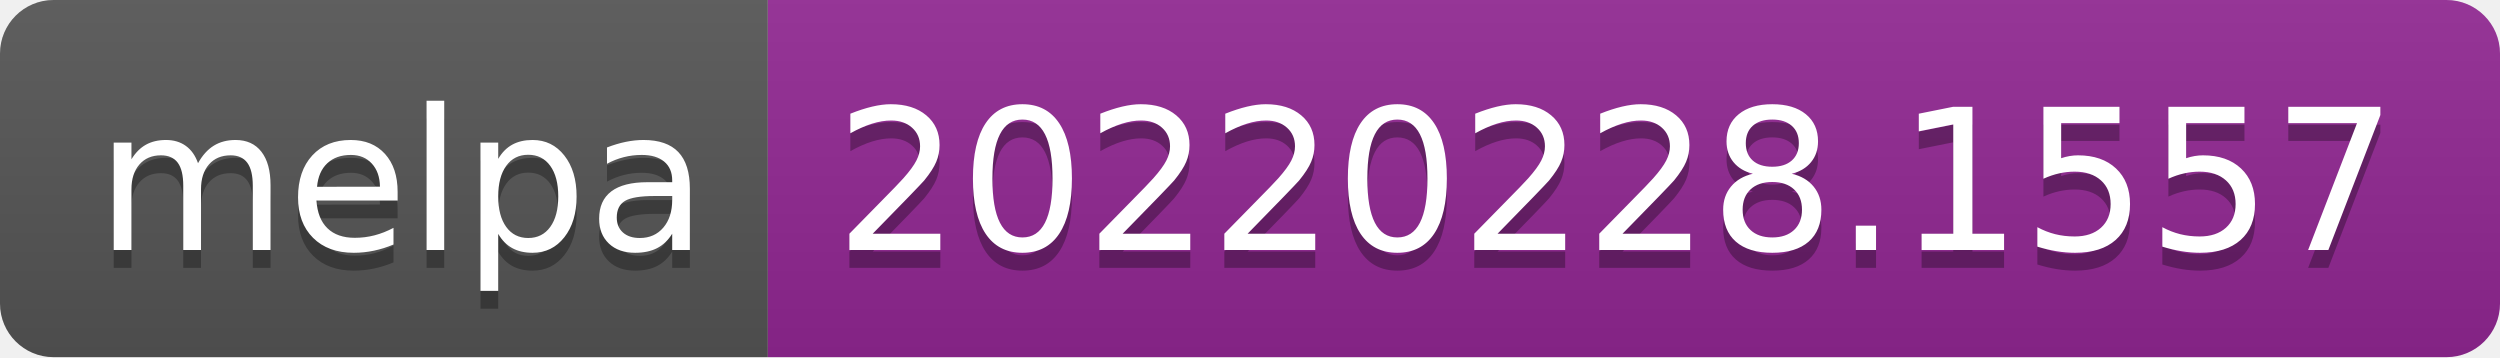
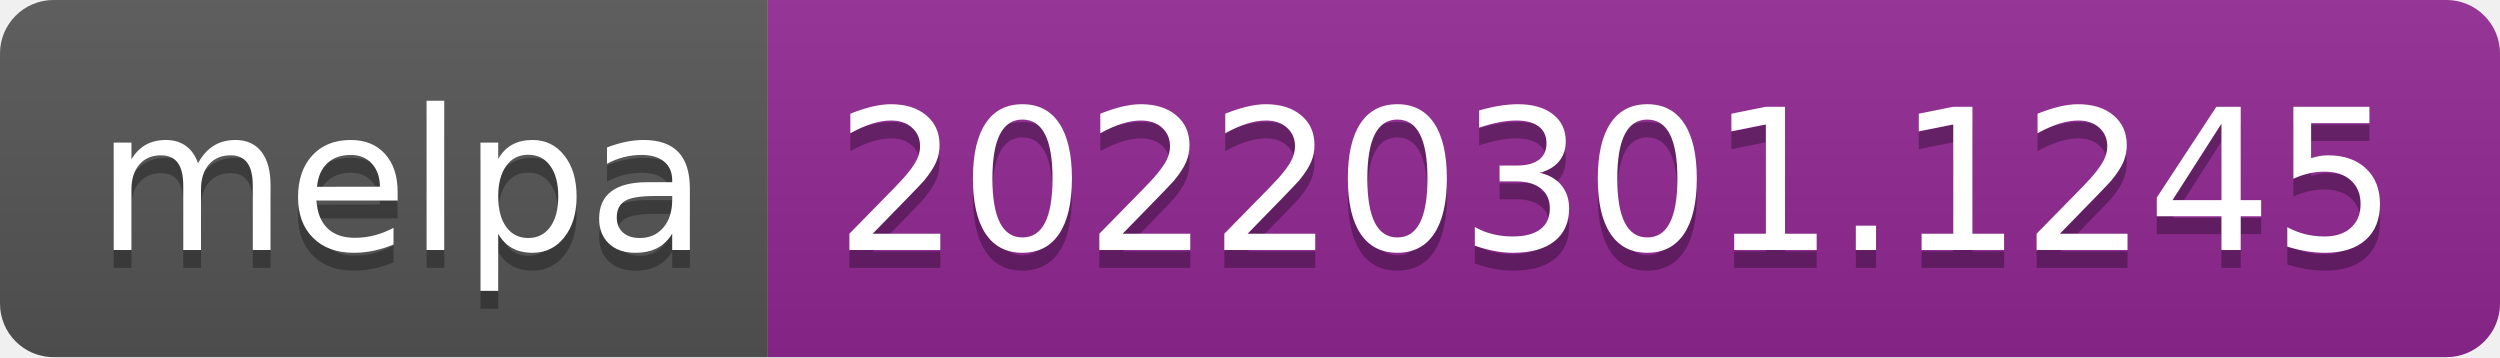
- <svg xmlns="http://www.w3.org/2000/svg" width="140" height="20" role="img" aria-label="melpa: 20220228.1557">
+ <svg xmlns="http://www.w3.org/2000/svg" width="140" height="20" role="img" aria-label="melpa: 20220301.1245">
  <linearGradient id="s" x2="0" y2="100%">
    <stop offset="0" stop-color="#bbb" stop-opacity=".1" />
    <stop offset="1" stop-opacity=".1" />
  </linearGradient>
  <clipPath id="r">
    <rect width="140" height="20" rx="3" fill="#fff" />
  </clipPath>
  <g clip-path="url(#r)">
    <rect width="43" height="20" fill="#555" />
    <rect x="43" width="97" height="20" fill="#922793" />
    <rect width="140" height="20" fill="url(#s)" />
  </g>
  <g fill="#fff" text-anchor="middle" font-family="Verdana,Geneva,DejaVu Sans,sans-serif" text-rendering="geometricPrecision" font-size="110">
    <text aria-hidden="true" x="225" y="150" fill="#010101" fill-opacity=".3" transform="scale(.1)" textLength="330">melpa</text>
    <text x="225" y="140" transform="scale(.1)" fill="#fff" textLength="330">melpa</text>
-     <text aria-hidden="true" x="905" y="150" fill="#010101" fill-opacity=".3" transform="scale(.1)" textLength="870">20220228.1557</text>
-     <text x="905" y="140" transform="scale(.1)" fill="#fff" textLength="870">20220228.1557</text>
+     <text aria-hidden="true" x="905" y="150" fill="#010101" fill-opacity=".3" transform="scale(.1)" textLength="870">20220301.1245</text>
+     <text x="905" y="140" transform="scale(.1)" fill="#fff" textLength="870">20220301.1245</text>
  </g>
</svg>
